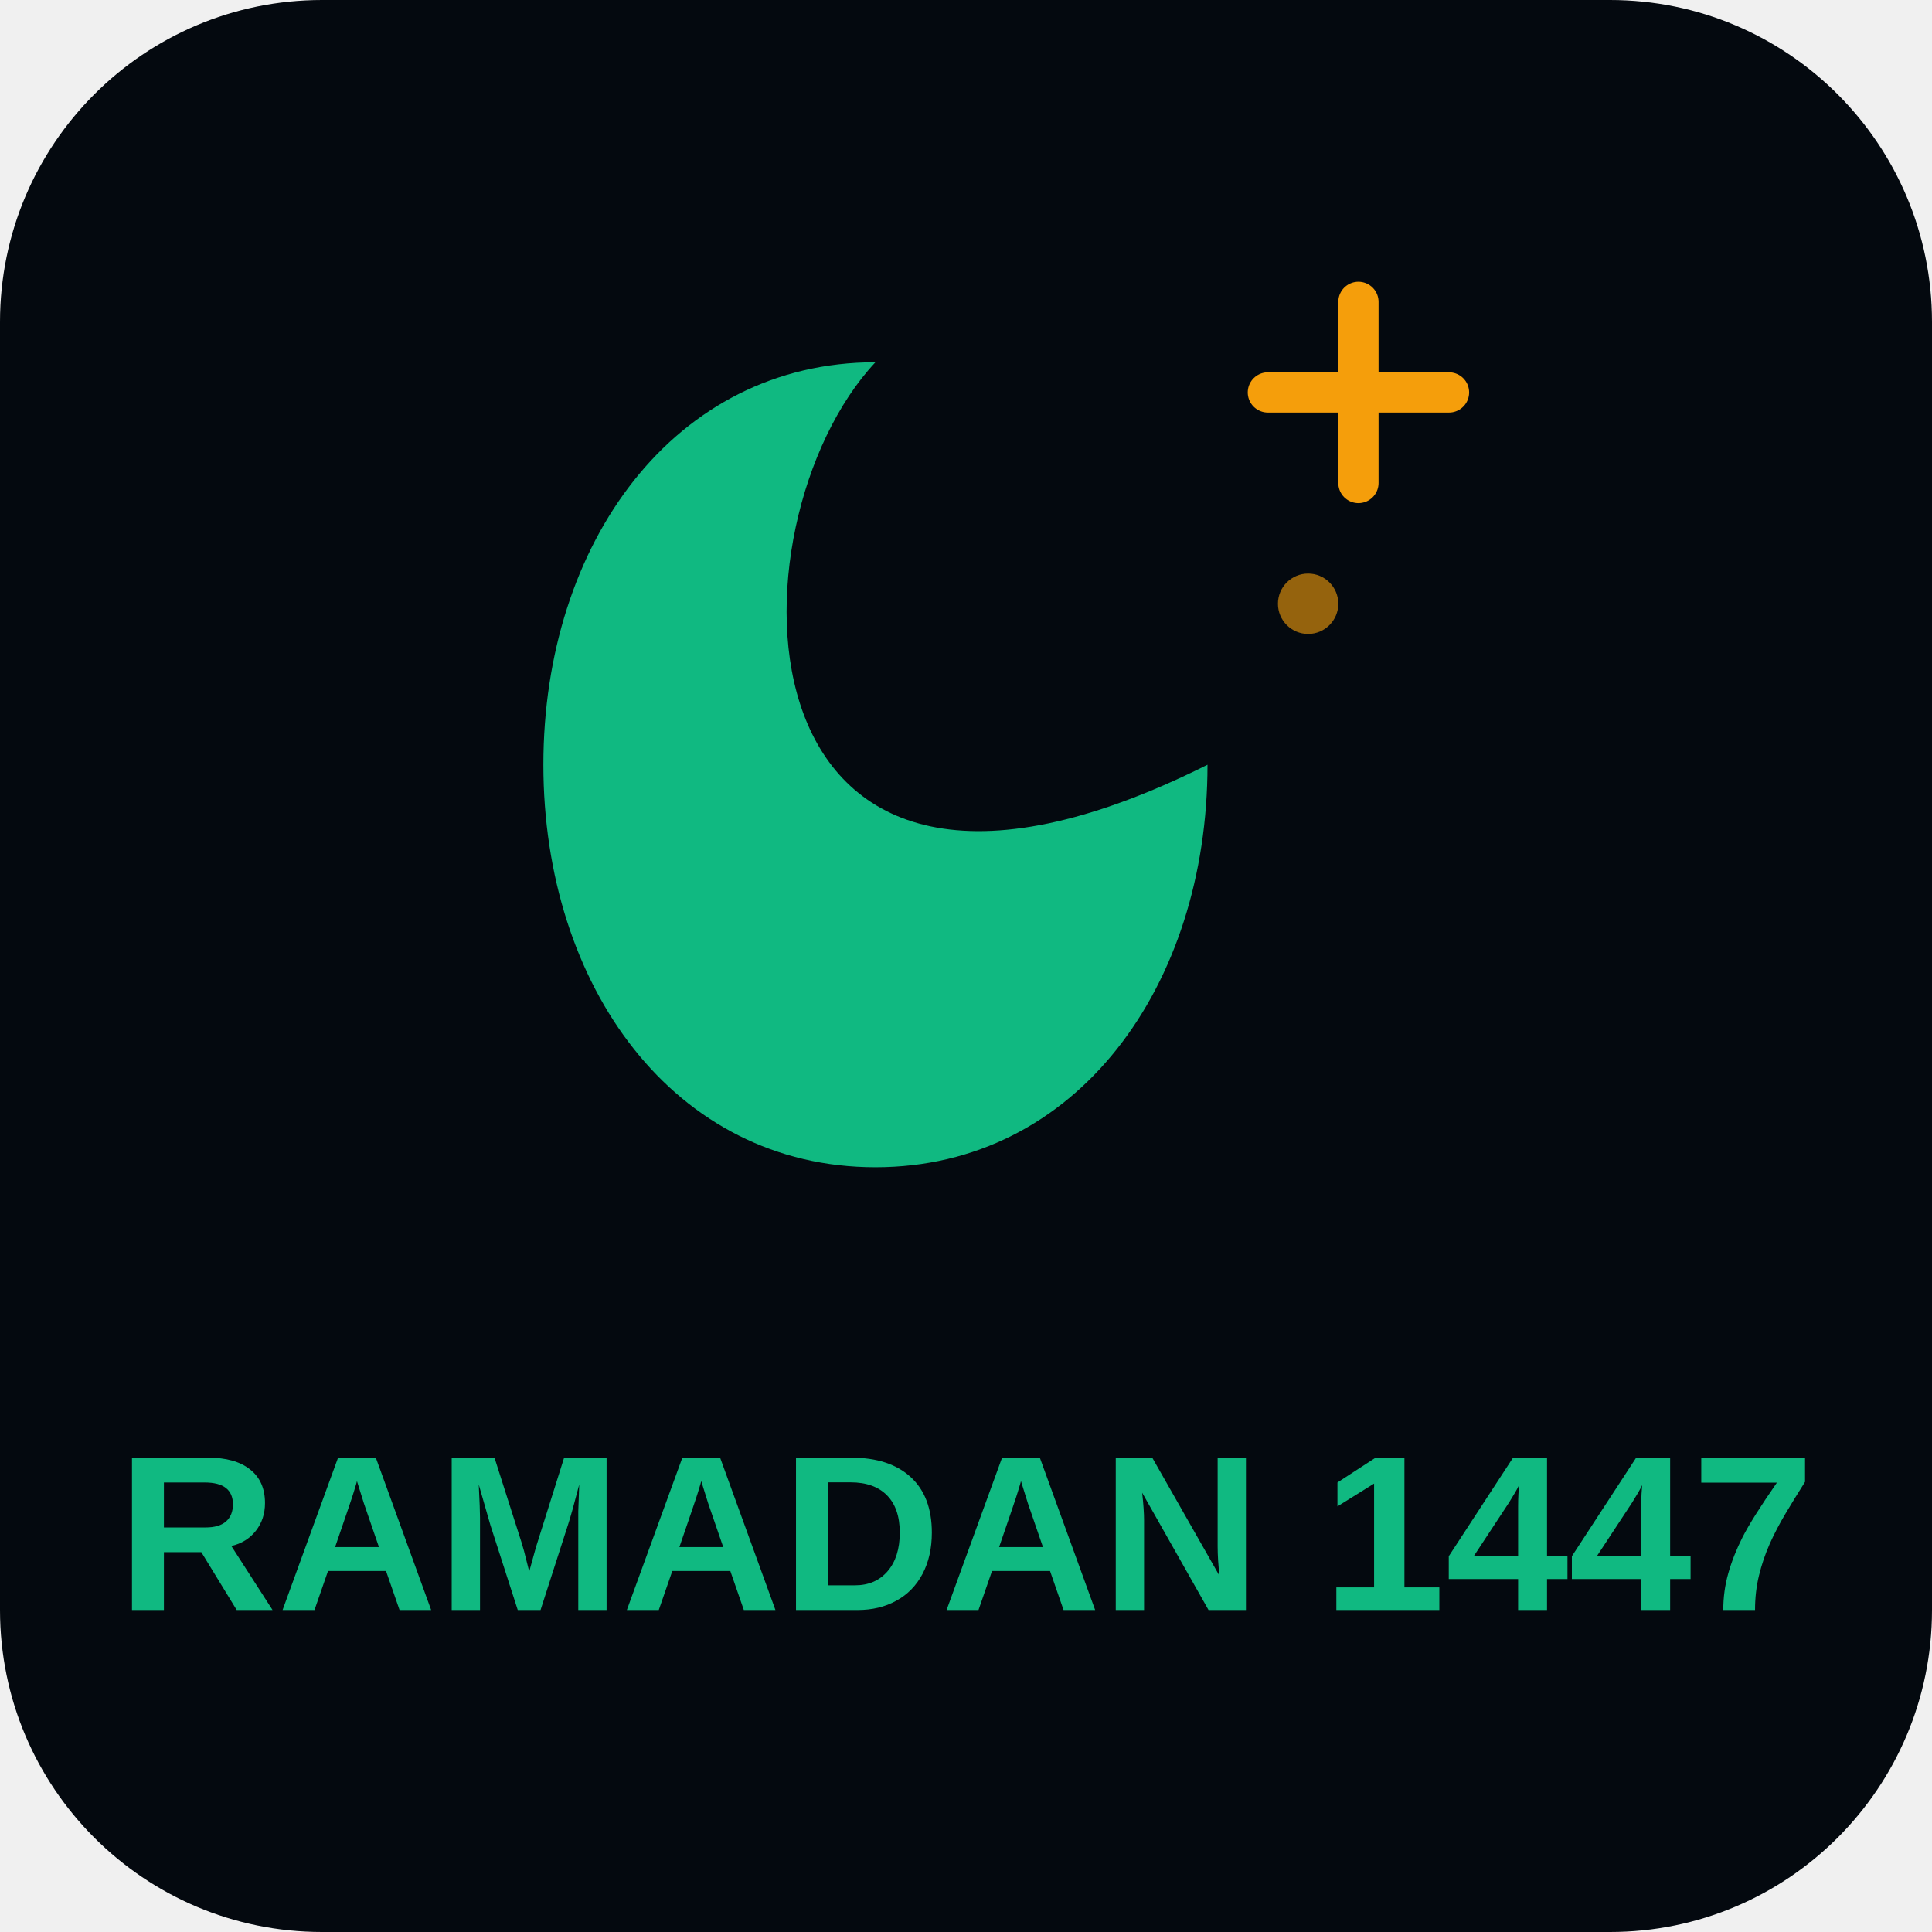
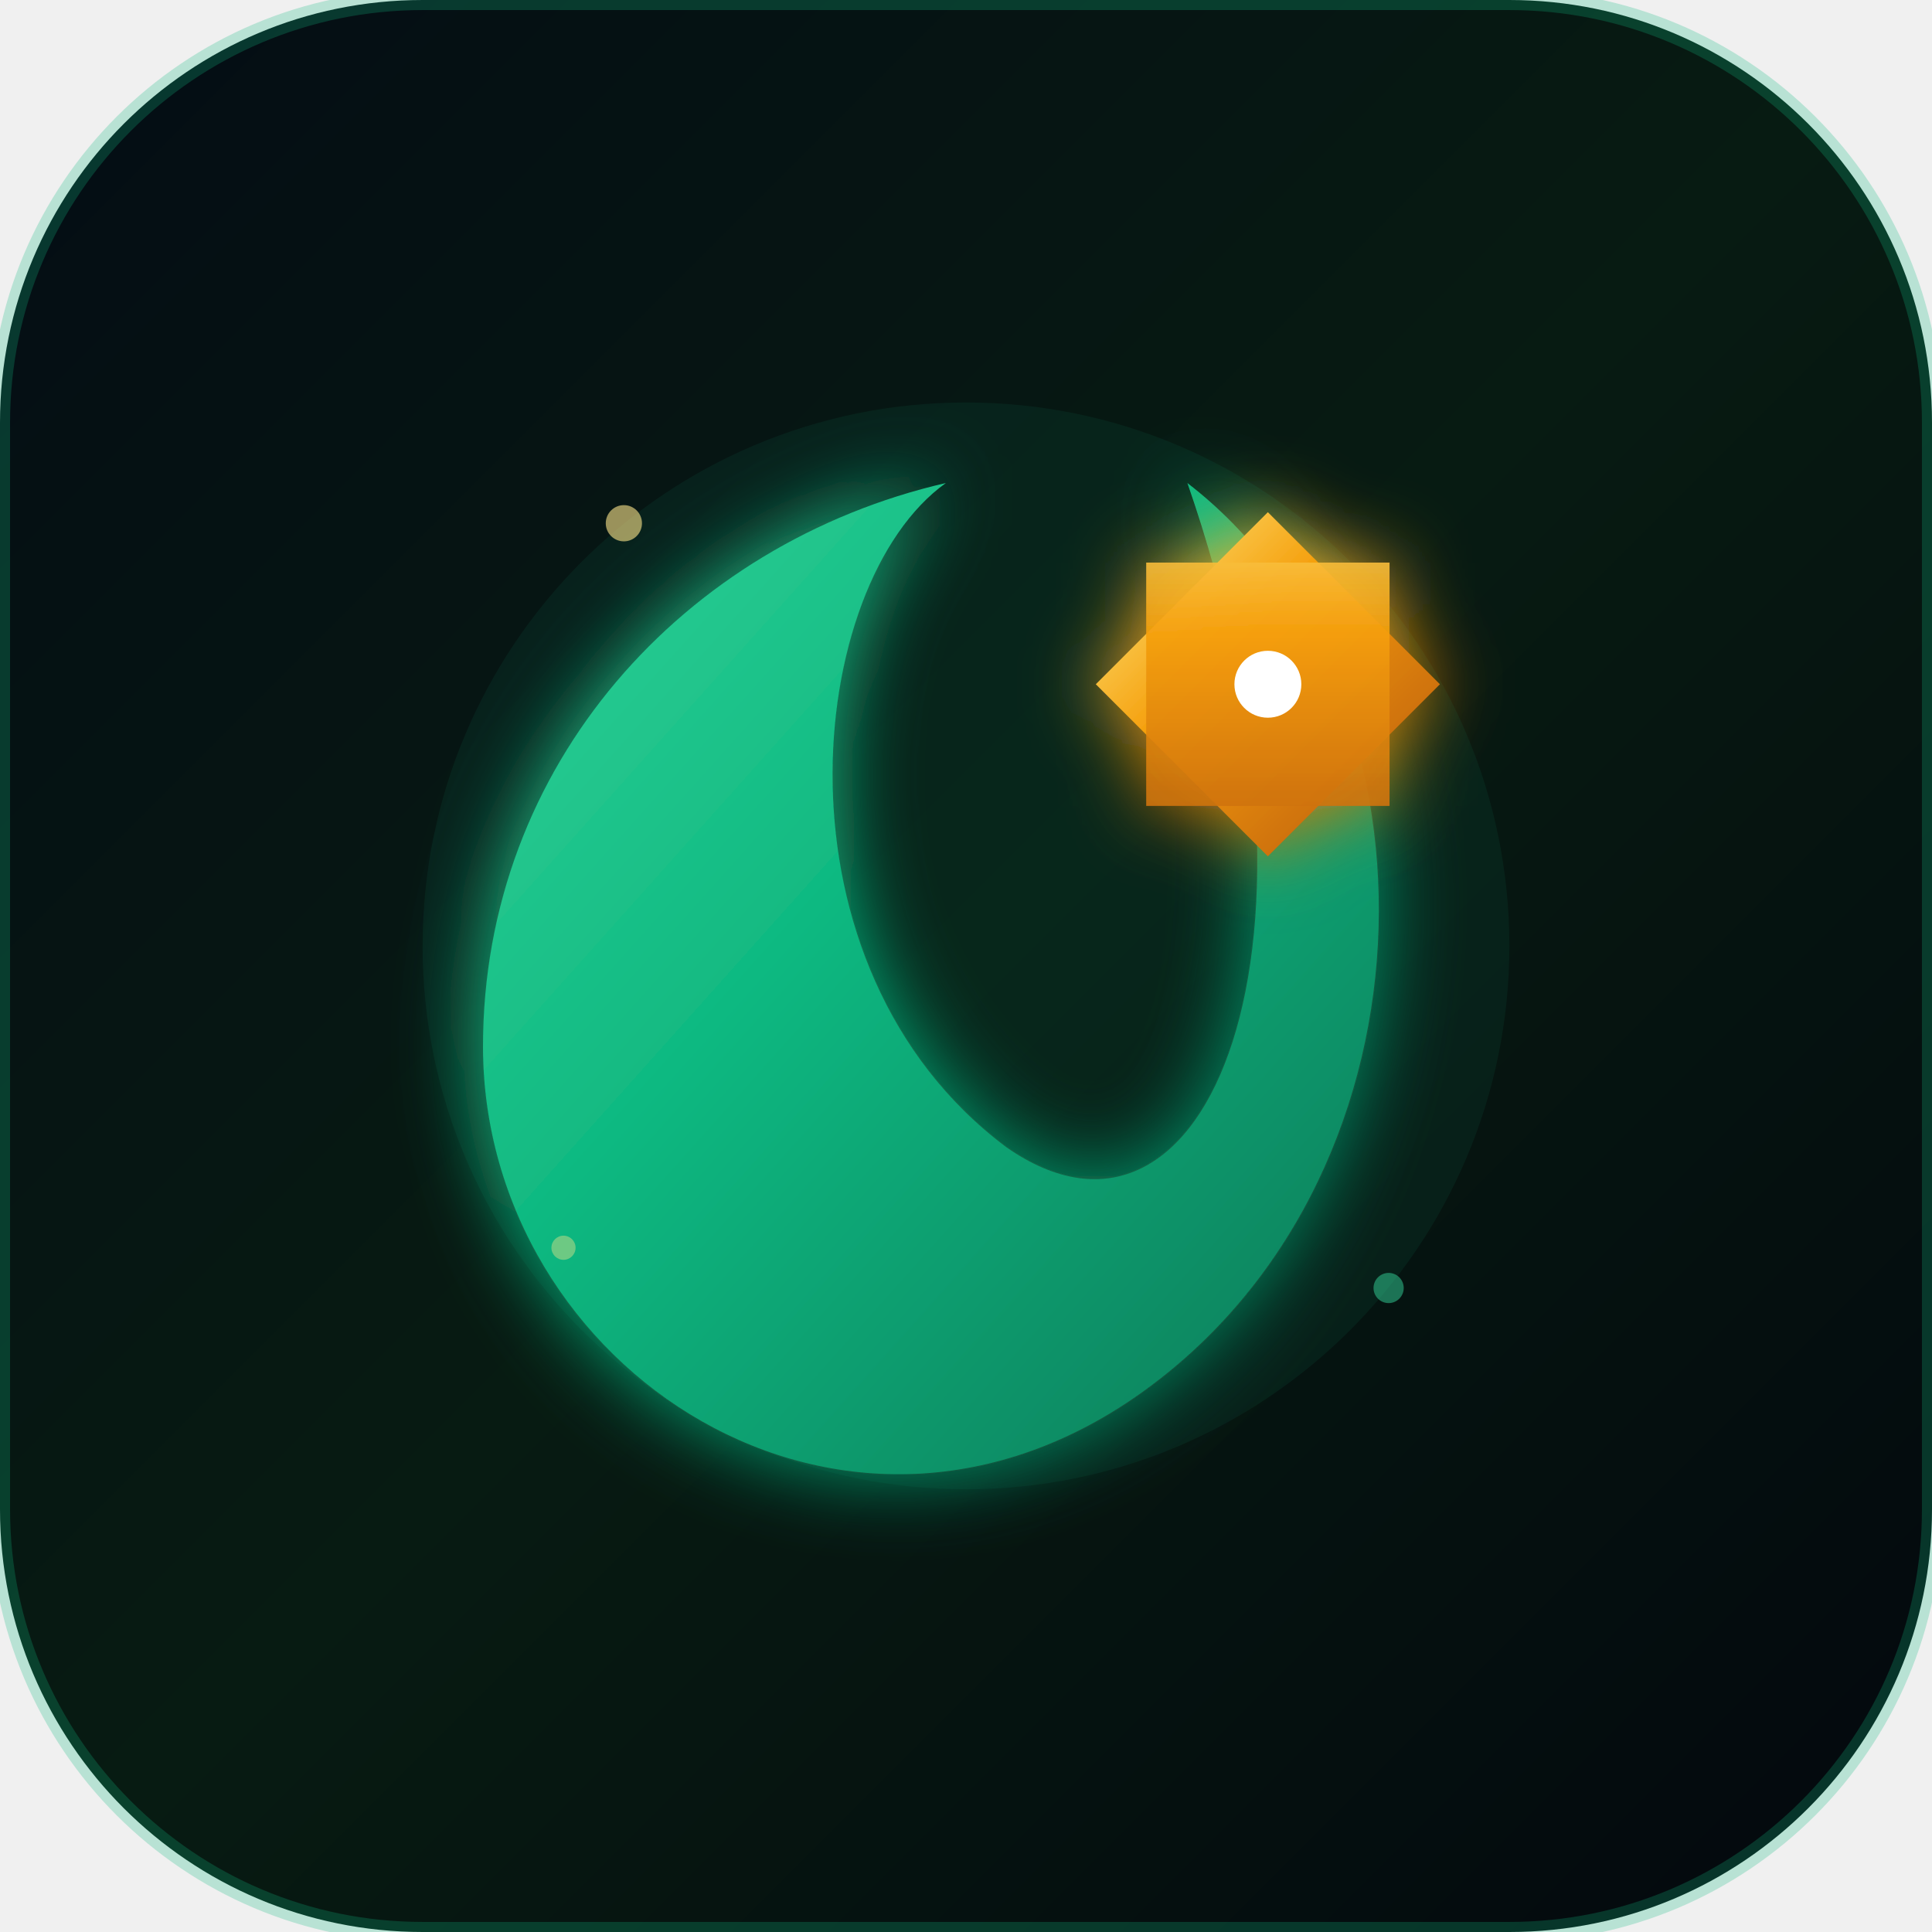
<svg xmlns="http://www.w3.org/2000/svg" width="192" height="192" viewBox="0 0 192 192">
-   <rect width="192" height="192" rx="32" fill="#04090f" />
-   <circle cx="96" cy="76" r="40" fill="none" />
-   <path d="M120 76c0 22-13 40-33 40s-33-18-33-40 13-40 33-40c-15 16-15 64 33 40z" fill="#10b981" />
-   <line x1="135" y1="30" x2="135" y2="48" stroke="#f59e0b" stroke-width="4" stroke-linecap="round" />
-   <line x1="126" y1="39" x2="144" y2="39" stroke="#f59e0b" stroke-width="4" stroke-linecap="round" />
-   <circle cx="130" cy="60" r="3" fill="#f59e0b" opacity=".6" />
-   <text x="96" y="160" text-anchor="middle" font-size="22" fill="#10b981" font-weight="bold" font-family="Arial, sans-serif">RAMADAN 1447</text>
+   <defs>
+     <linearGradient id="bgGrad" x1="0%" y1="0%" x2="100%" y2="100%">
+       <stop offset="0%" stop-color="#040c14" />
+       <stop offset="50%" stop-color="#071b12" />
+       <stop offset="100%" stop-color="#03070d" />
+     </linearGradient>
+     <linearGradient id="emeraldGrad" x1="0%" y1="0%" x2="100%" y2="100%">
+       <stop offset="0%" stop-color="#34d399" />
+       <stop offset="40%" stop-color="#10b981" />
+       <stop offset="100%" stop-color="#047857" />
+     </linearGradient>
+     <linearGradient id="goldGrad" x1="0%" y1="0%" x2="100%" y2="100%">
+       <stop offset="0%" stop-color="#fef08a" />
+       <stop offset="40%" stop-color="#f59e0b" />
+       <stop offset="100%" stop-color="#b45309" />
+     </linearGradient>
+     <filter id="glow" x="-20%" y="-20%" width="140%" height="140%">
+       <feGaussianBlur stdDeviation="4" result="blur" />
+       <feComposite in="SourceGraphic" in2="blur" operator="over" />
+     </filter>
+   </defs>
+   <rect width="192" height="192" rx="42" fill="url(#bgGrad)" />
+   <rect width="192" height="192" rx="42" fill="none" stroke="rgba(16, 185, 129, 0.25)" stroke-width="2" />
+   <circle cx="96" cy="94" r="54" fill="rgba(16, 185, 129, 0.08)" />
+   <path d="M118 48 C144 68 144 116 114 138 C84 160 48 136 48 104 C48 76 68 54 94 48 C80 58 76 96 100 114 C120 128 134 94 118 48 Z" fill="url(#emeraldGrad)" filter="url(#glow)" />
+   <g transform="translate(126, 68) scale(0.95)" filter="url(#glow)">
+     <polygon points="0,-18 13,-5 18,0 13,5 0,18 -13,5 -18,0 -13,-5" fill="url(#goldGrad)" />
+     <polygon points="0,-18 13,-5 18,0 13,5 0,18 -13,5 -18,0 -13,-5" fill="url(#goldGrad)" transform="rotate(45)" opacity="0.9" />
+     <circle cx="0" cy="0" r="3.5" fill="#ffffff" />
+   </g>
+   <circle cx="62" cy="52" r="1.8" fill="#fde68a" opacity="0.6" />
+   <circle cx="138" cy="128" r="1.5" fill="#34d399" opacity="0.5" />
+   <circle cx="56" cy="124" r="1.2" fill="#fde68a" opacity="0.4" />
</svg>
